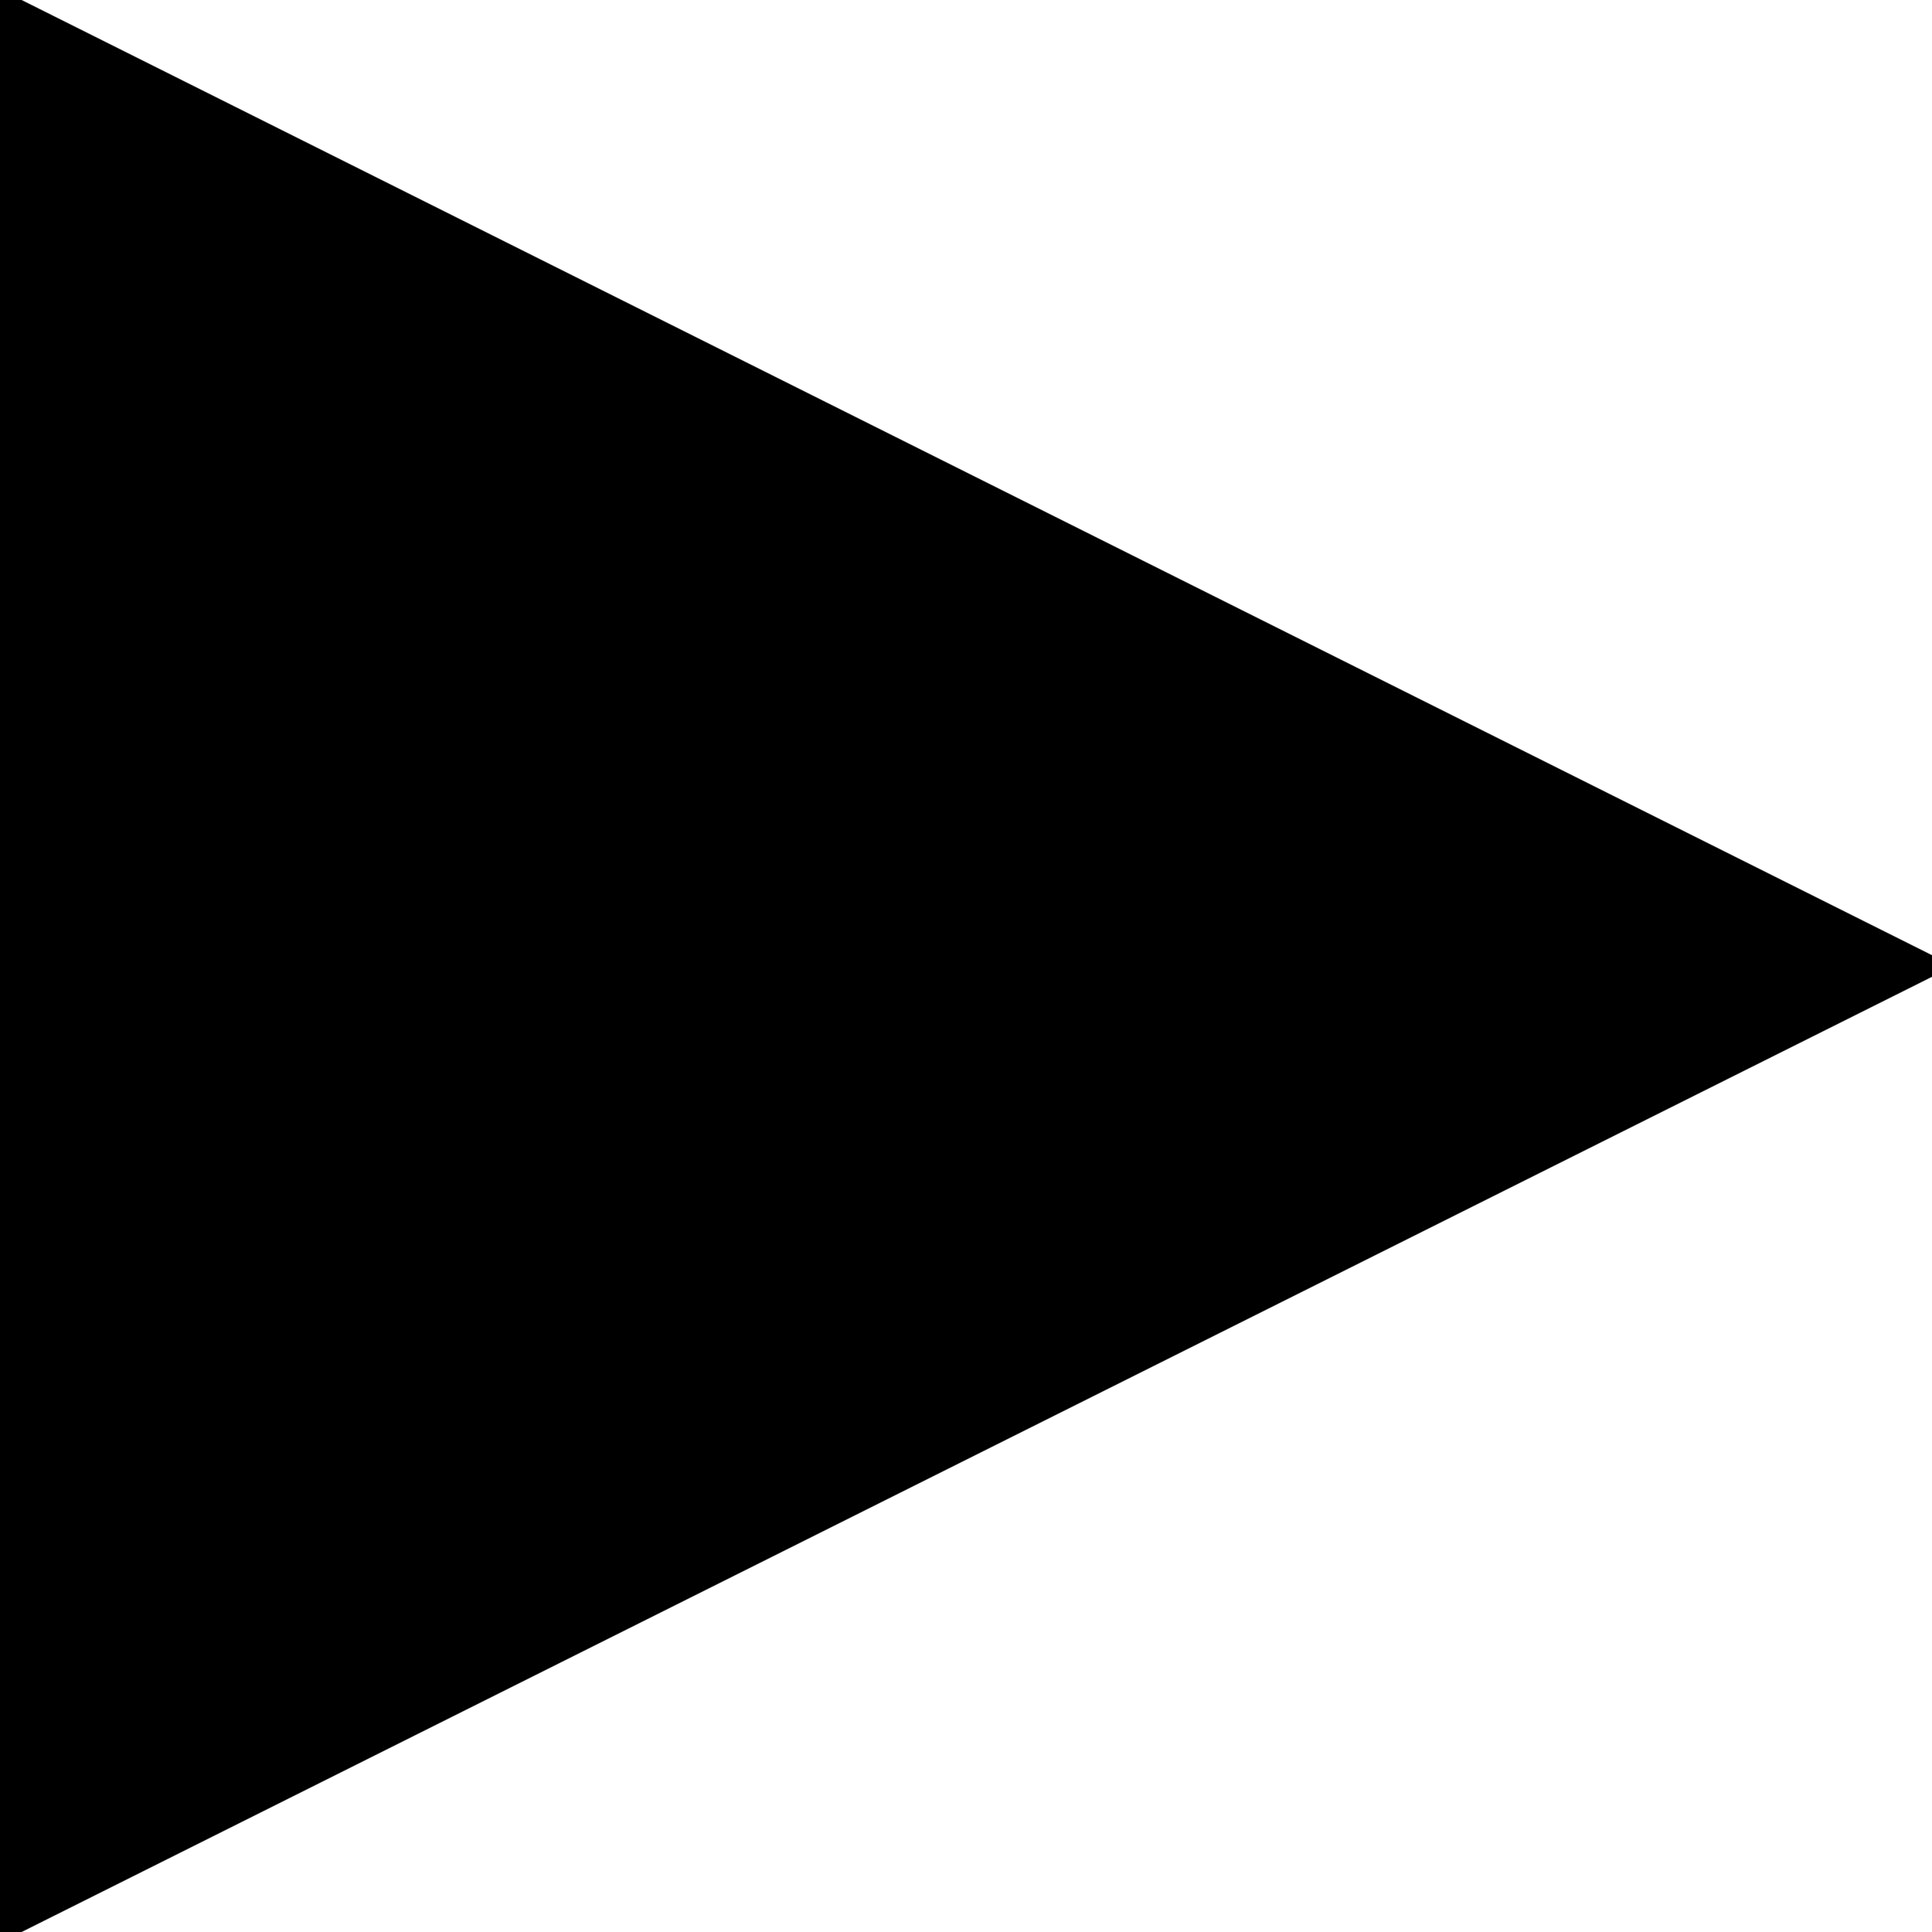
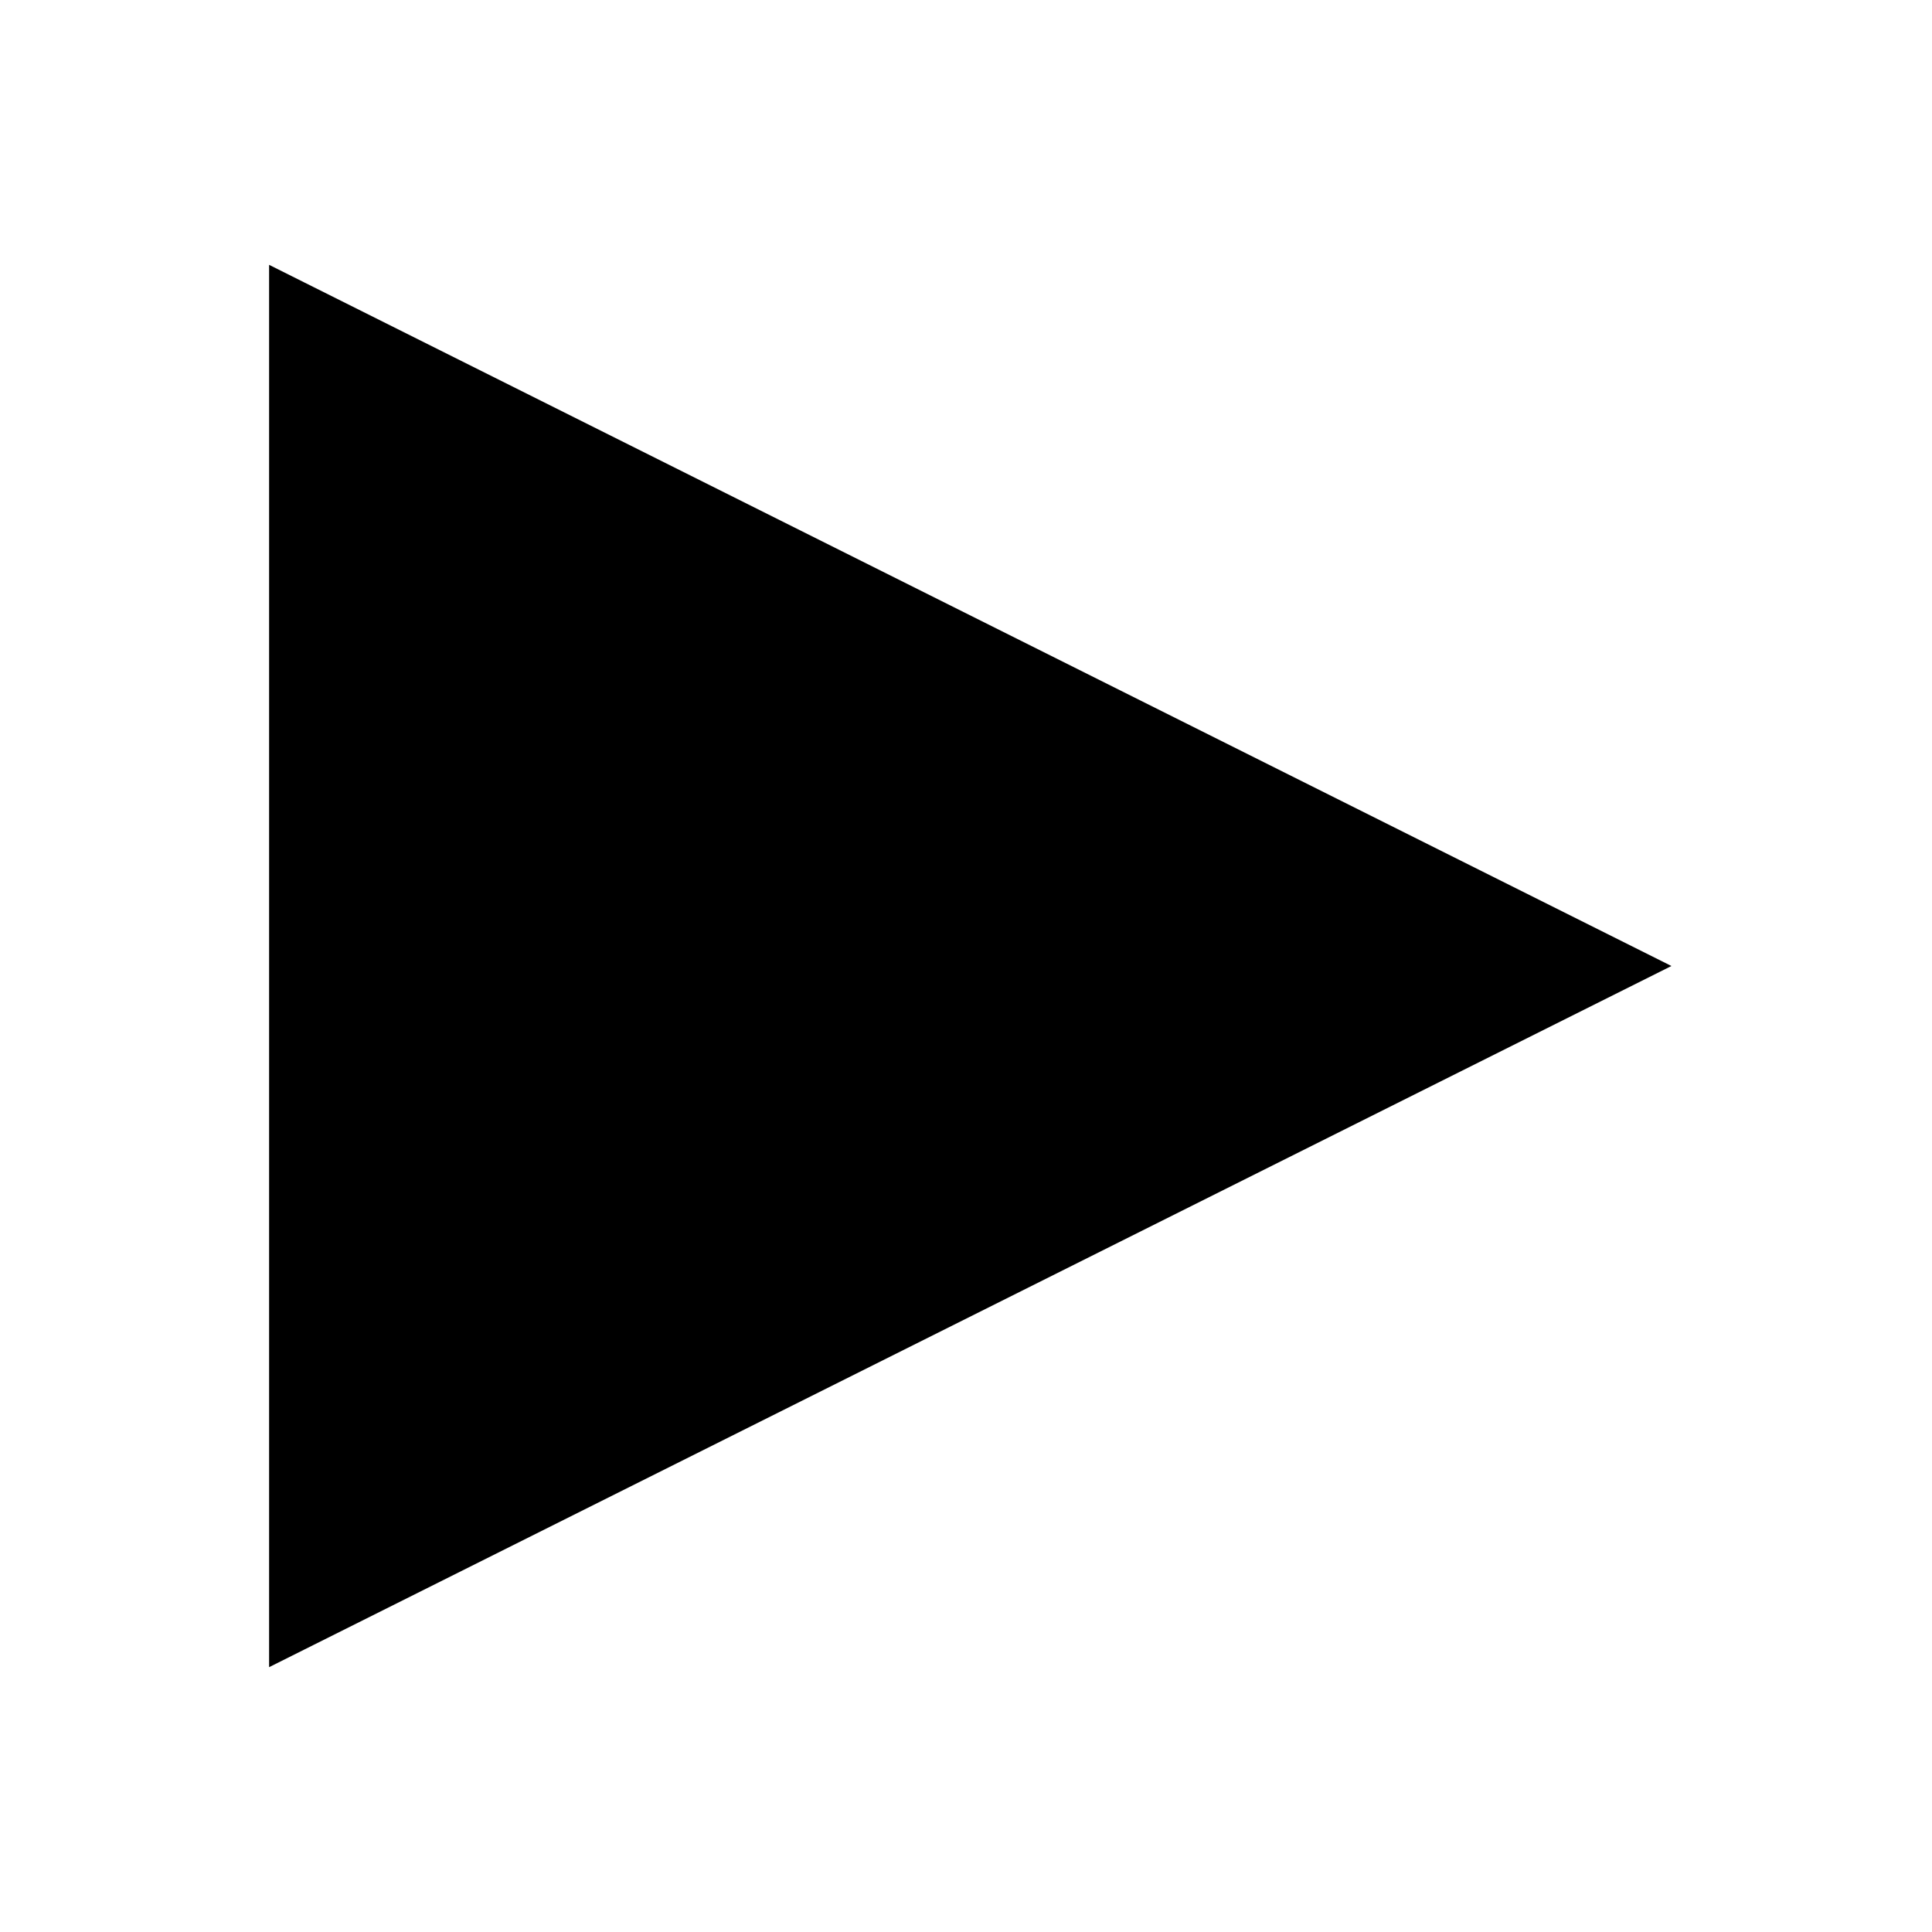
- <svg xmlns="http://www.w3.org/2000/svg" width="100" height="100" viewBox="0 0 100 100">
+ <svg xmlns="http://www.w3.org/2000/svg" width="100" height="100" viewBox="-20 -20 140 140">
  <polygon stroke="currentColor" points="0,0 100,50 0,100" />
</svg>
